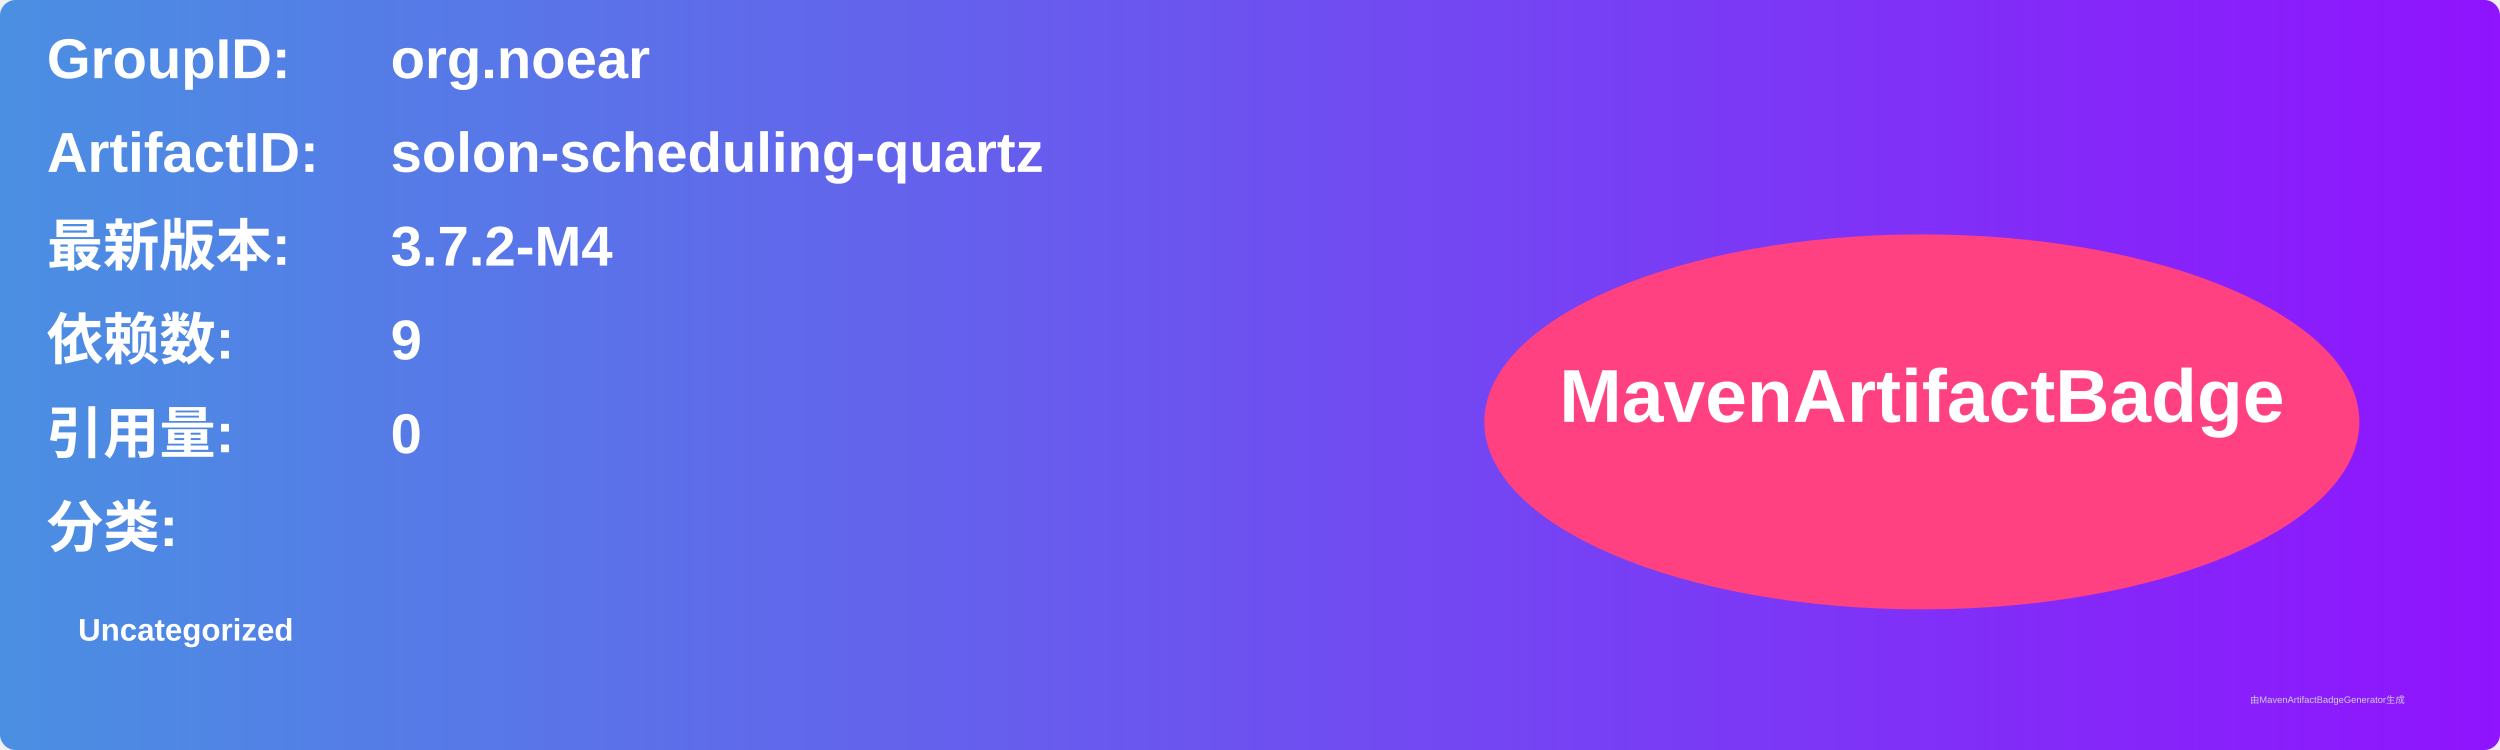
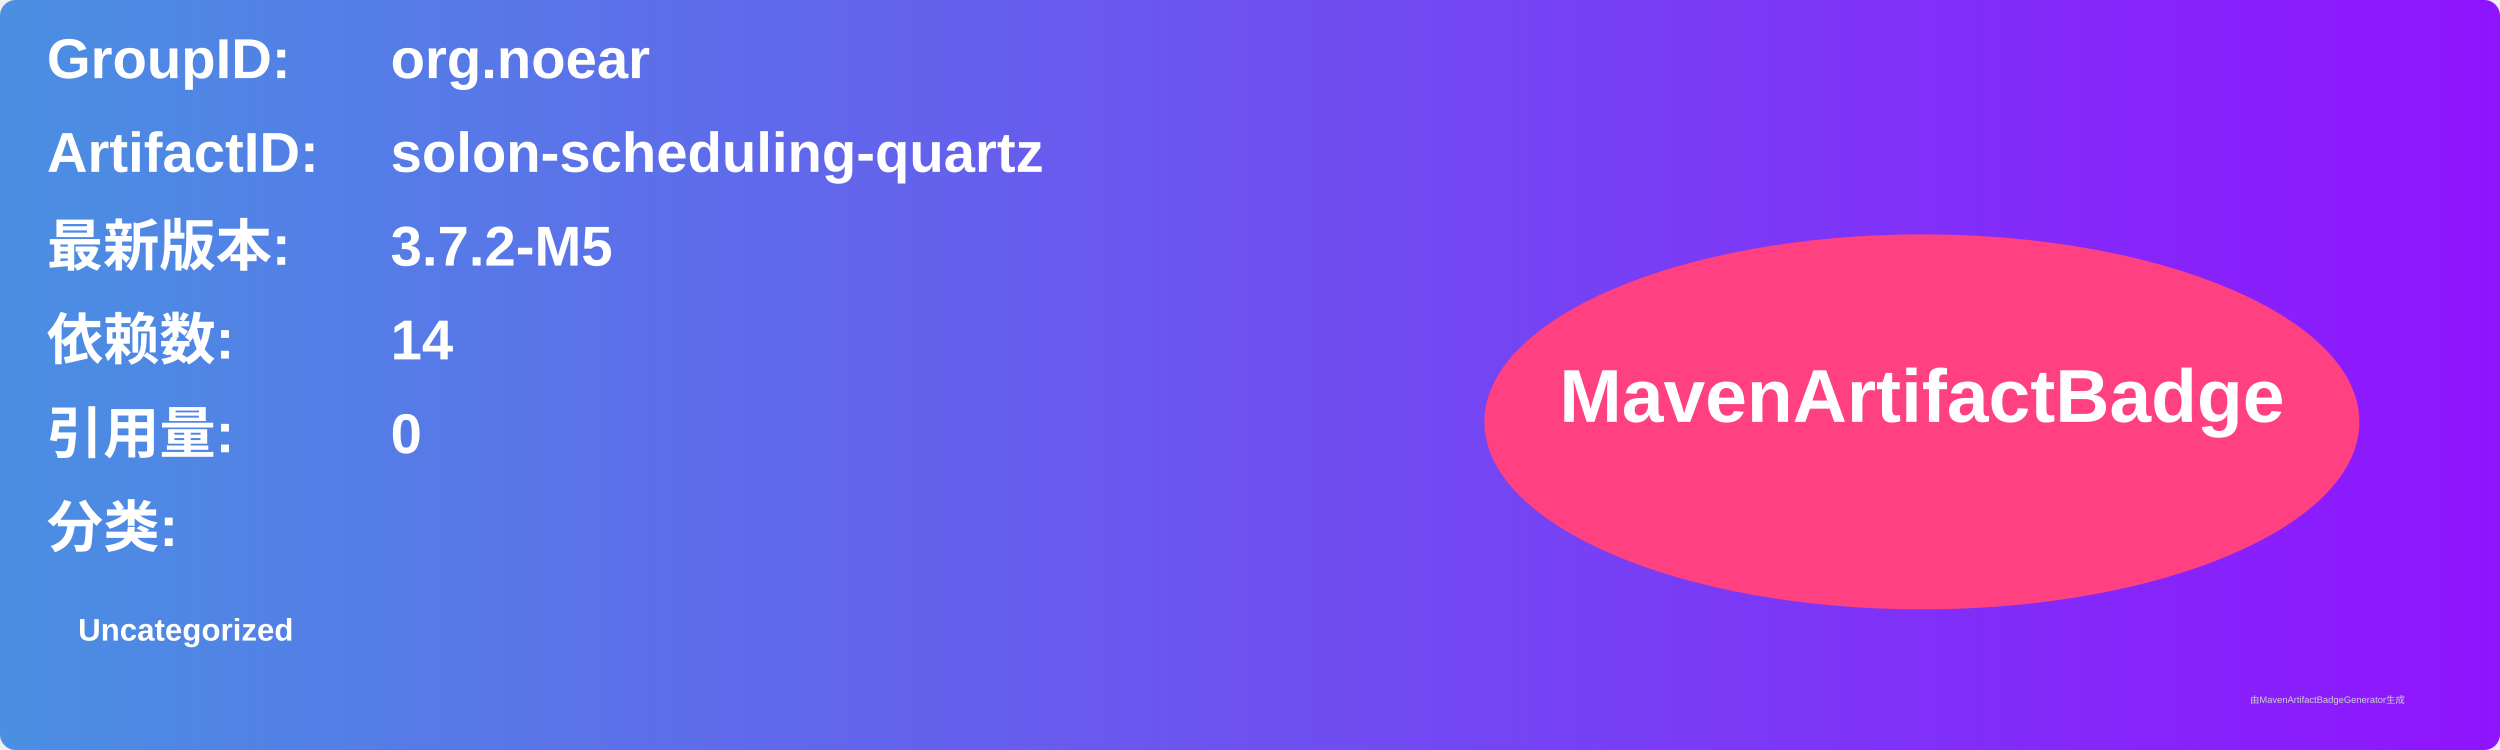
<svg xmlns="http://www.w3.org/2000/svg" width="800" height="240" viewBox="0 0 800 240">
  <linearGradient id="grad" x1="0%" y1="0%" x2="100%" y2="0%">
    <stop offset="0%" stop-color="#4a90e2" />
    <stop offset="100%" stop-color="#9013fe" />
  </linearGradient>
  <rect width="100%" height="100%" rx="5" ry="5" fill="url(#grad)" />
  <g transform="translate(15, 15)">
    <text x="0" y="10" font-family="Arial" font-size="18" fill="white" font-weight="bold" width="260">GroupID:</text>
    <text x="110" y="10" font-family="Arial" font-size="18" fill="white" font-weight="bold" width="460">org.noear</text>
    <text x="0" y="40" font-family="Arial" font-size="18" fill="white" font-weight="bold" width="260">ArtifactID:</text>
    <text x="110" y="40" font-family="Arial" font-size="18" fill="white" font-weight="bold" width="460">solon-scheduling-quartz</text>
    <text x="0" y="70" font-family="Arial" font-size="18" fill="white" font-weight="bold">最新版本:</text>
    <text x="110" y="70" font-family="Arial" font-size="18" fill="white" font-weight="bold">
-       <tspan font-weight="bold">3.7.2-M4</tspan>
+       <tspan font-weight="bold">3.7.2-M5</tspan>
    </text>
    <text x="0" y="100" font-family="Arial" font-size="18" fill="white" font-weight="bold">依赖数: </text>
    <text x="110" y="100" font-family="Arial" font-size="18" fill="white">
-       <tspan font-weight="bold">9</tspan>
+       <tspan font-weight="bold">14</tspan>
    </text>
    <text x="0" y="130" font-family="Arial" font-size="18" fill="white" font-weight="bold">引用量: </text>
    <text x="110" y="130" font-family="Arial" font-size="18" fill="white">
      <tspan font-weight="bold">0</tspan>
    </text>
    <text x="0" y="160" font-family="Arial" font-size="18" fill="white" font-weight="bold">分类:</text>
    <text x="10" y="190" font-family="Arial" font-size="10" fill="white">
      <tspan font-weight="bold">Uncategorized</tspan>
    </text>
    <ellipse cx="600" cy="120" rx="140" ry="60" fill="#ff4081" />
    <text x="600" y="120" text-anchor="middle" font-family="Arial" font-size="24" fill="white" font-weight="bold">MavenArtifactBadge</text>
  </g>
  <text x="720" y="225" font-family="Arial" font-size="3" fill="#d0d0d0">由MavenArtifactBadgeGenerator生成</text>
</svg>
